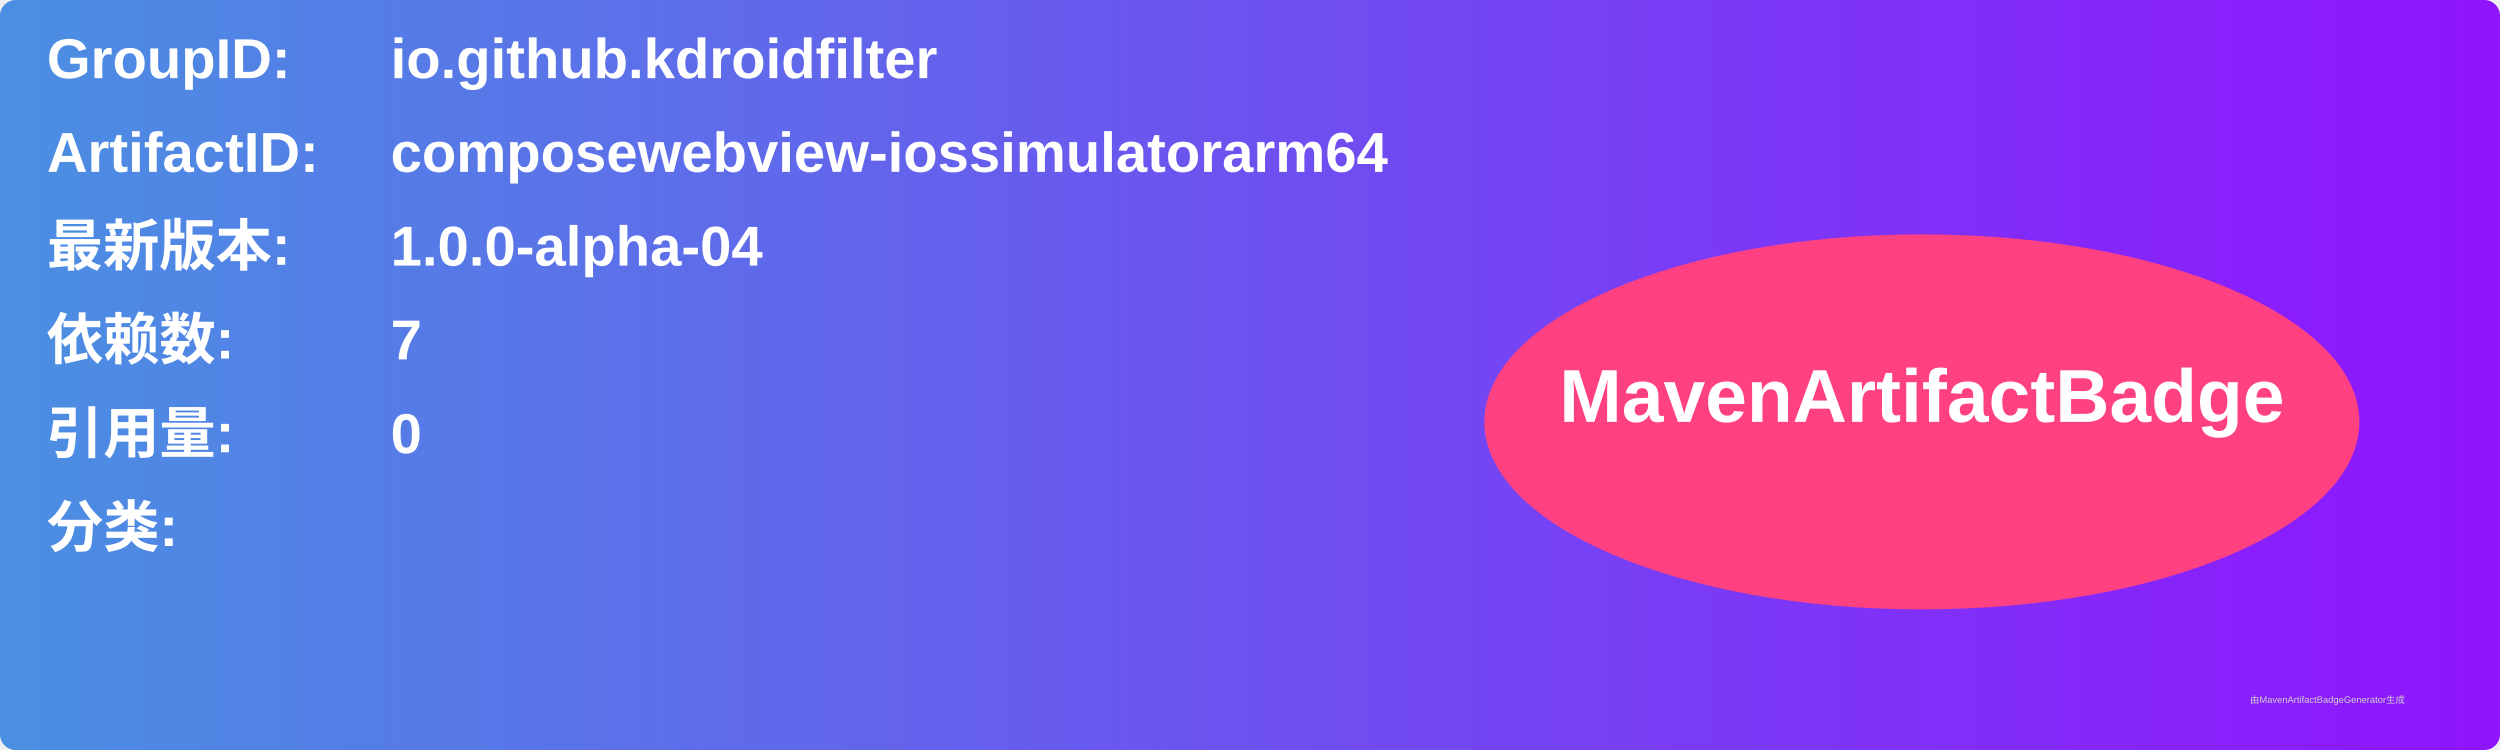
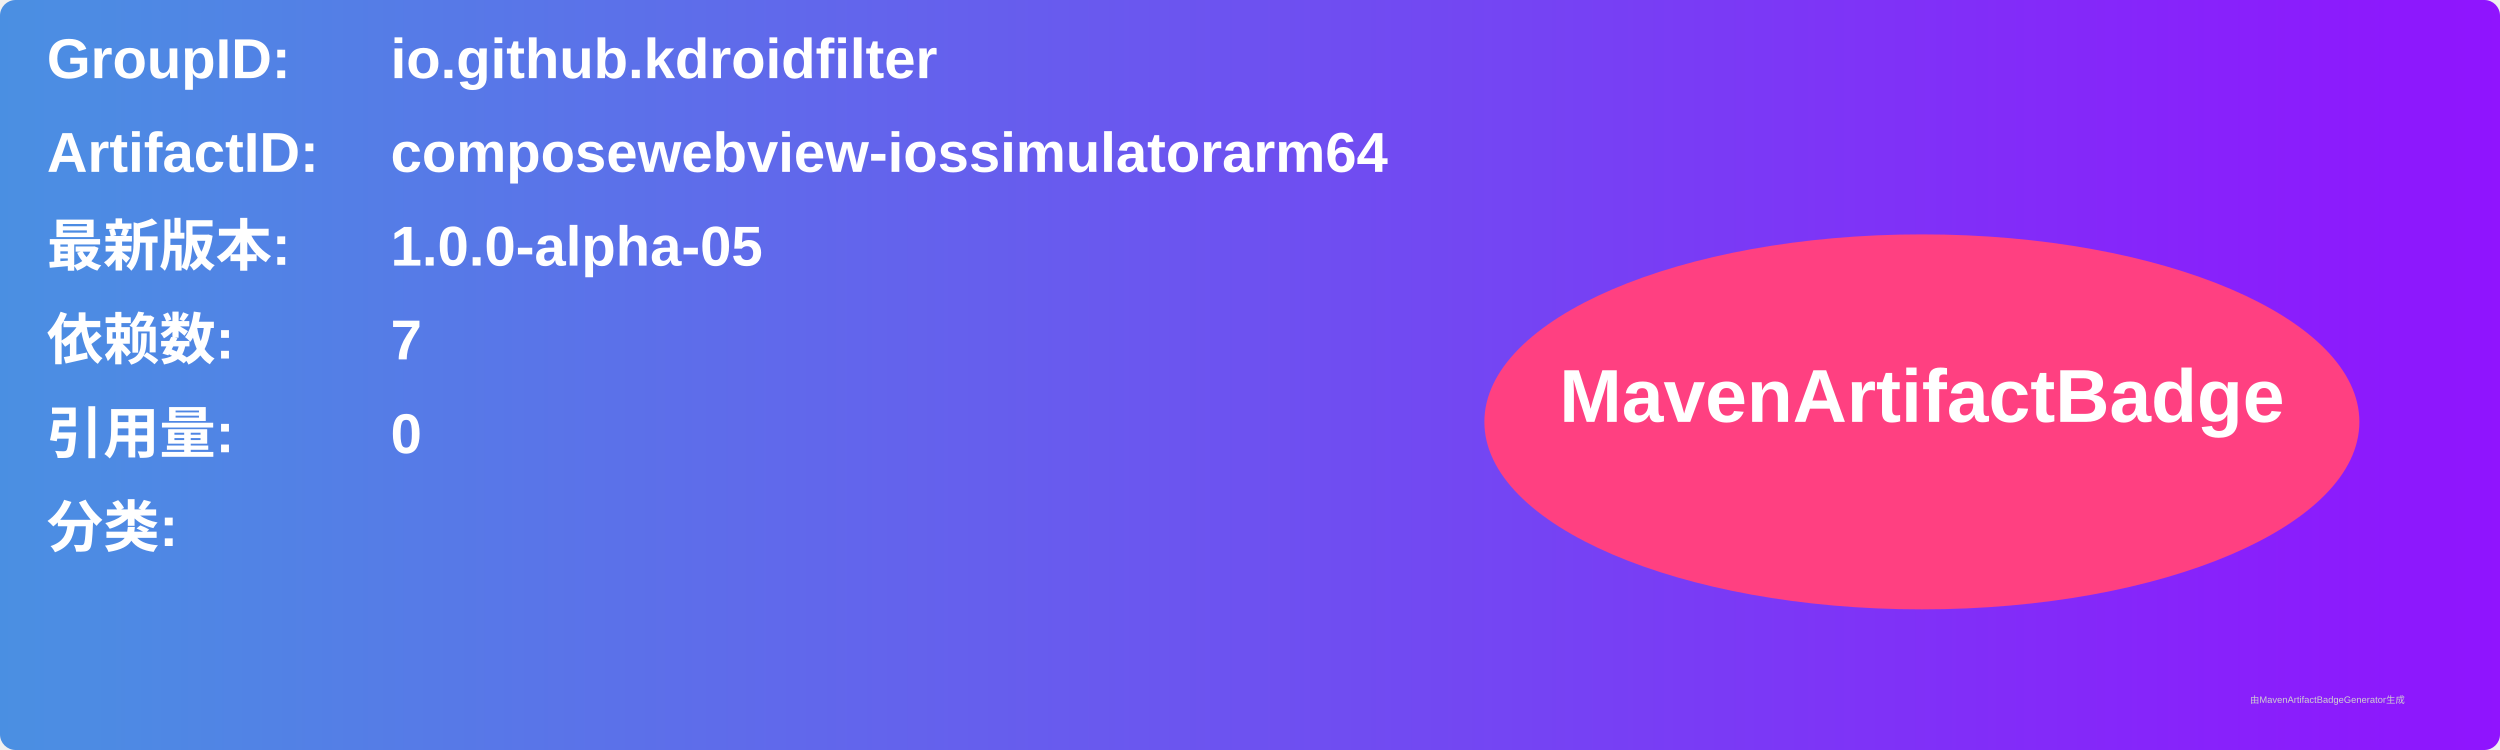
<svg xmlns="http://www.w3.org/2000/svg" width="800" height="240" viewBox="0 0 800 240">
  <linearGradient id="grad" x1="0%" y1="0%" x2="100%" y2="0%">
    <stop offset="0%" stop-color="#4a90e2" />
    <stop offset="100%" stop-color="#9013fe" />
  </linearGradient>
  <rect width="100%" height="100%" rx="5" ry="5" fill="url(#grad)" />
  <g transform="translate(15, 15)">
    <text x="0" y="10" font-family="Arial" font-size="18" fill="white" font-weight="bold" width="260">GroupID:</text>
    <text x="110" y="10" font-family="Arial" font-size="18" fill="white" font-weight="bold" width="460">io.github.kdroidfilter</text>
    <text x="0" y="40" font-family="Arial" font-size="18" fill="white" font-weight="bold" width="260">ArtifactID:</text>
    <text x="110" y="40" font-family="Arial" font-size="18" fill="white" font-weight="bold" width="460">composewebview-iossimulatorarm64</text>
    <text x="0" y="70" font-family="Arial" font-size="18" fill="white" font-weight="bold">最新版本:</text>
    <text x="110" y="70" font-family="Arial" font-size="18" fill="white" font-weight="bold">
-       <tspan font-weight="bold">1.0.0-alpha-04</tspan>
+       <tspan font-weight="bold">1.0.0-alpha-05</tspan>
    </text>
    <text x="0" y="100" font-family="Arial" font-size="18" fill="white" font-weight="bold">依赖数: </text>
    <text x="110" y="100" font-family="Arial" font-size="18" fill="white">
      <tspan font-weight="bold">7</tspan>
    </text>
    <text x="0" y="130" font-family="Arial" font-size="18" fill="white" font-weight="bold">引用量: </text>
    <text x="110" y="130" font-family="Arial" font-size="18" fill="white">
      <tspan font-weight="bold">0</tspan>
    </text>
    <text x="0" y="160" font-family="Arial" font-size="18" fill="white" font-weight="bold">分类:</text>
    <text x="10" y="190" font-family="Arial" font-size="10" fill="white">
      <tspan font-weight="bold" />
    </text>
    <ellipse cx="600" cy="120" rx="140" ry="60" fill="#ff4081" />
    <text x="600" y="120" text-anchor="middle" font-family="Arial" font-size="24" fill="white" font-weight="bold">MavenArtifactBadge</text>
  </g>
  <text x="720" y="225" font-family="Arial" font-size="3" fill="#d0d0d0">由MavenArtifactBadgeGenerator生成</text>
</svg>
